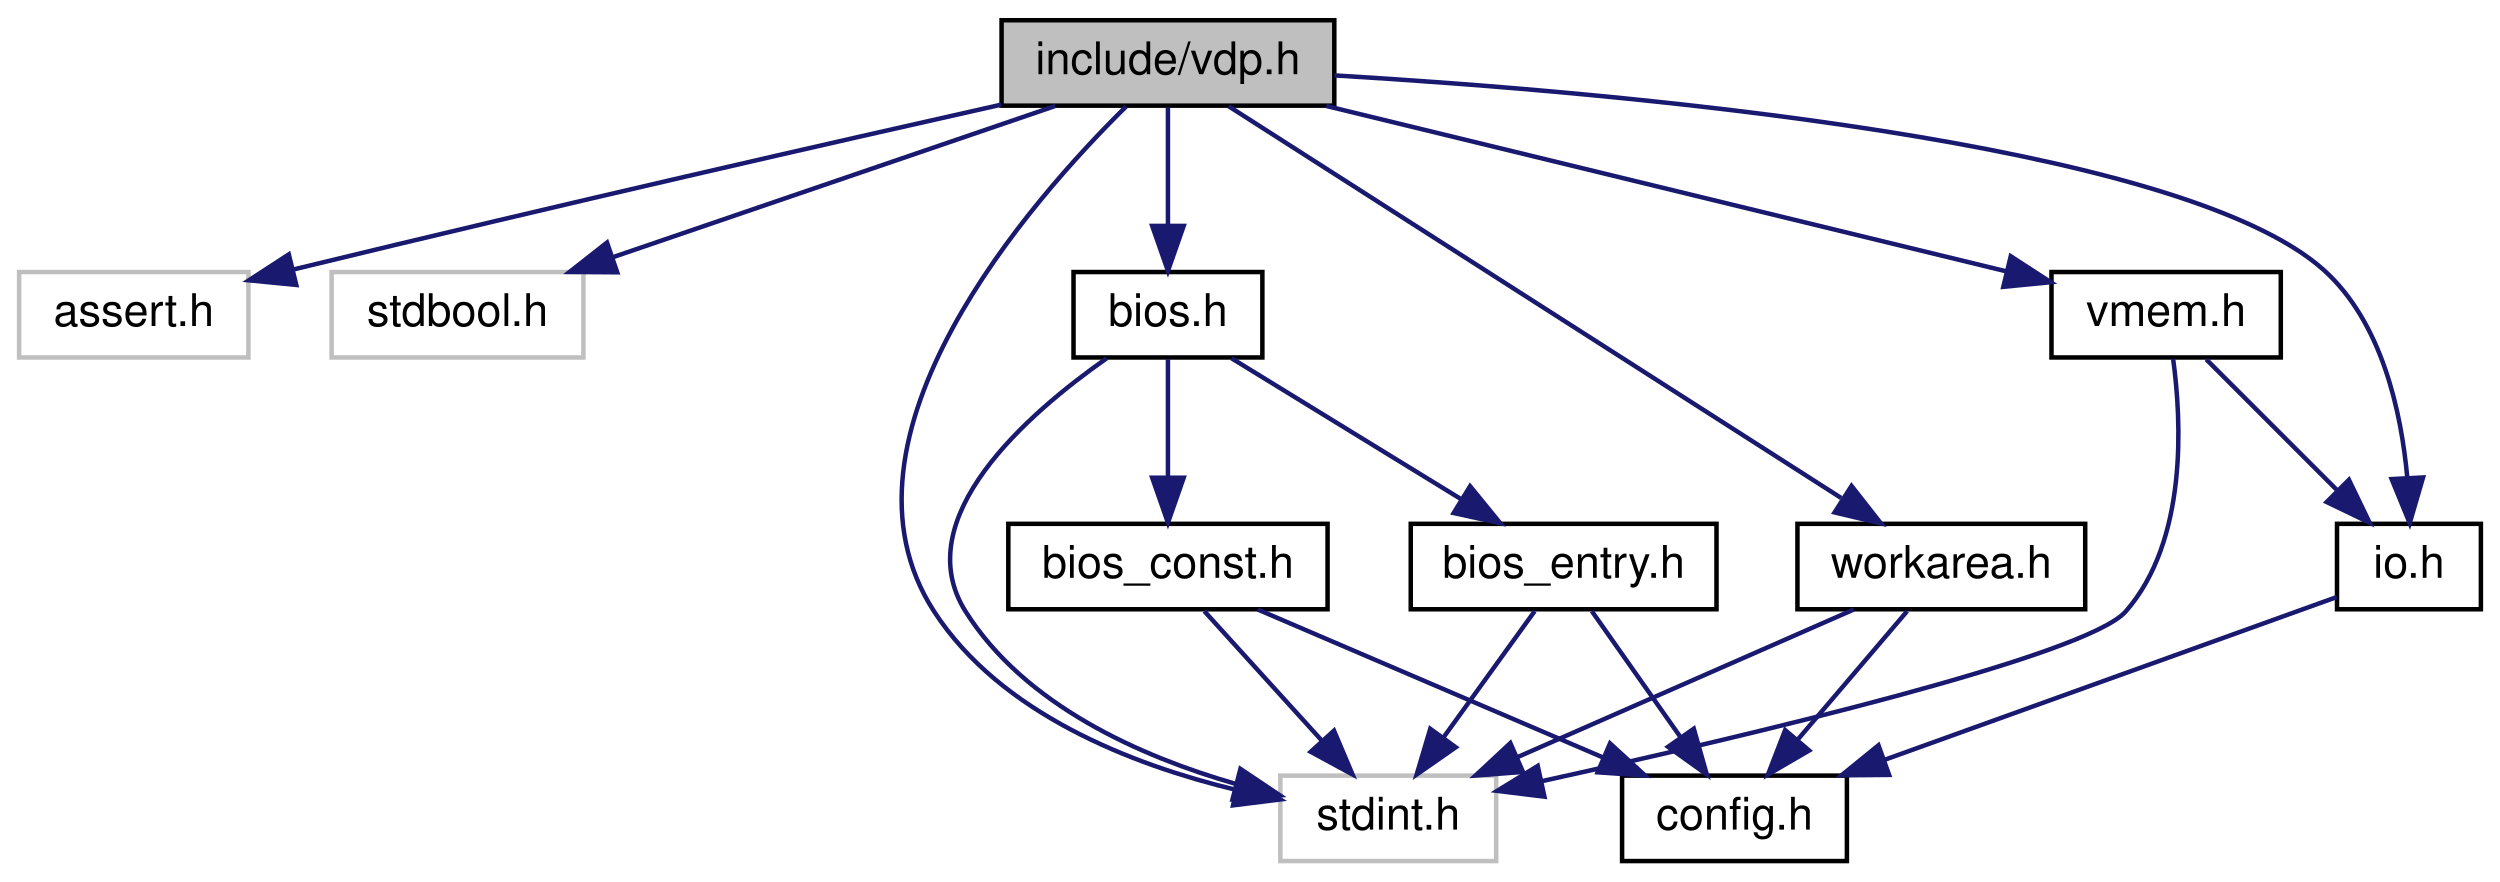
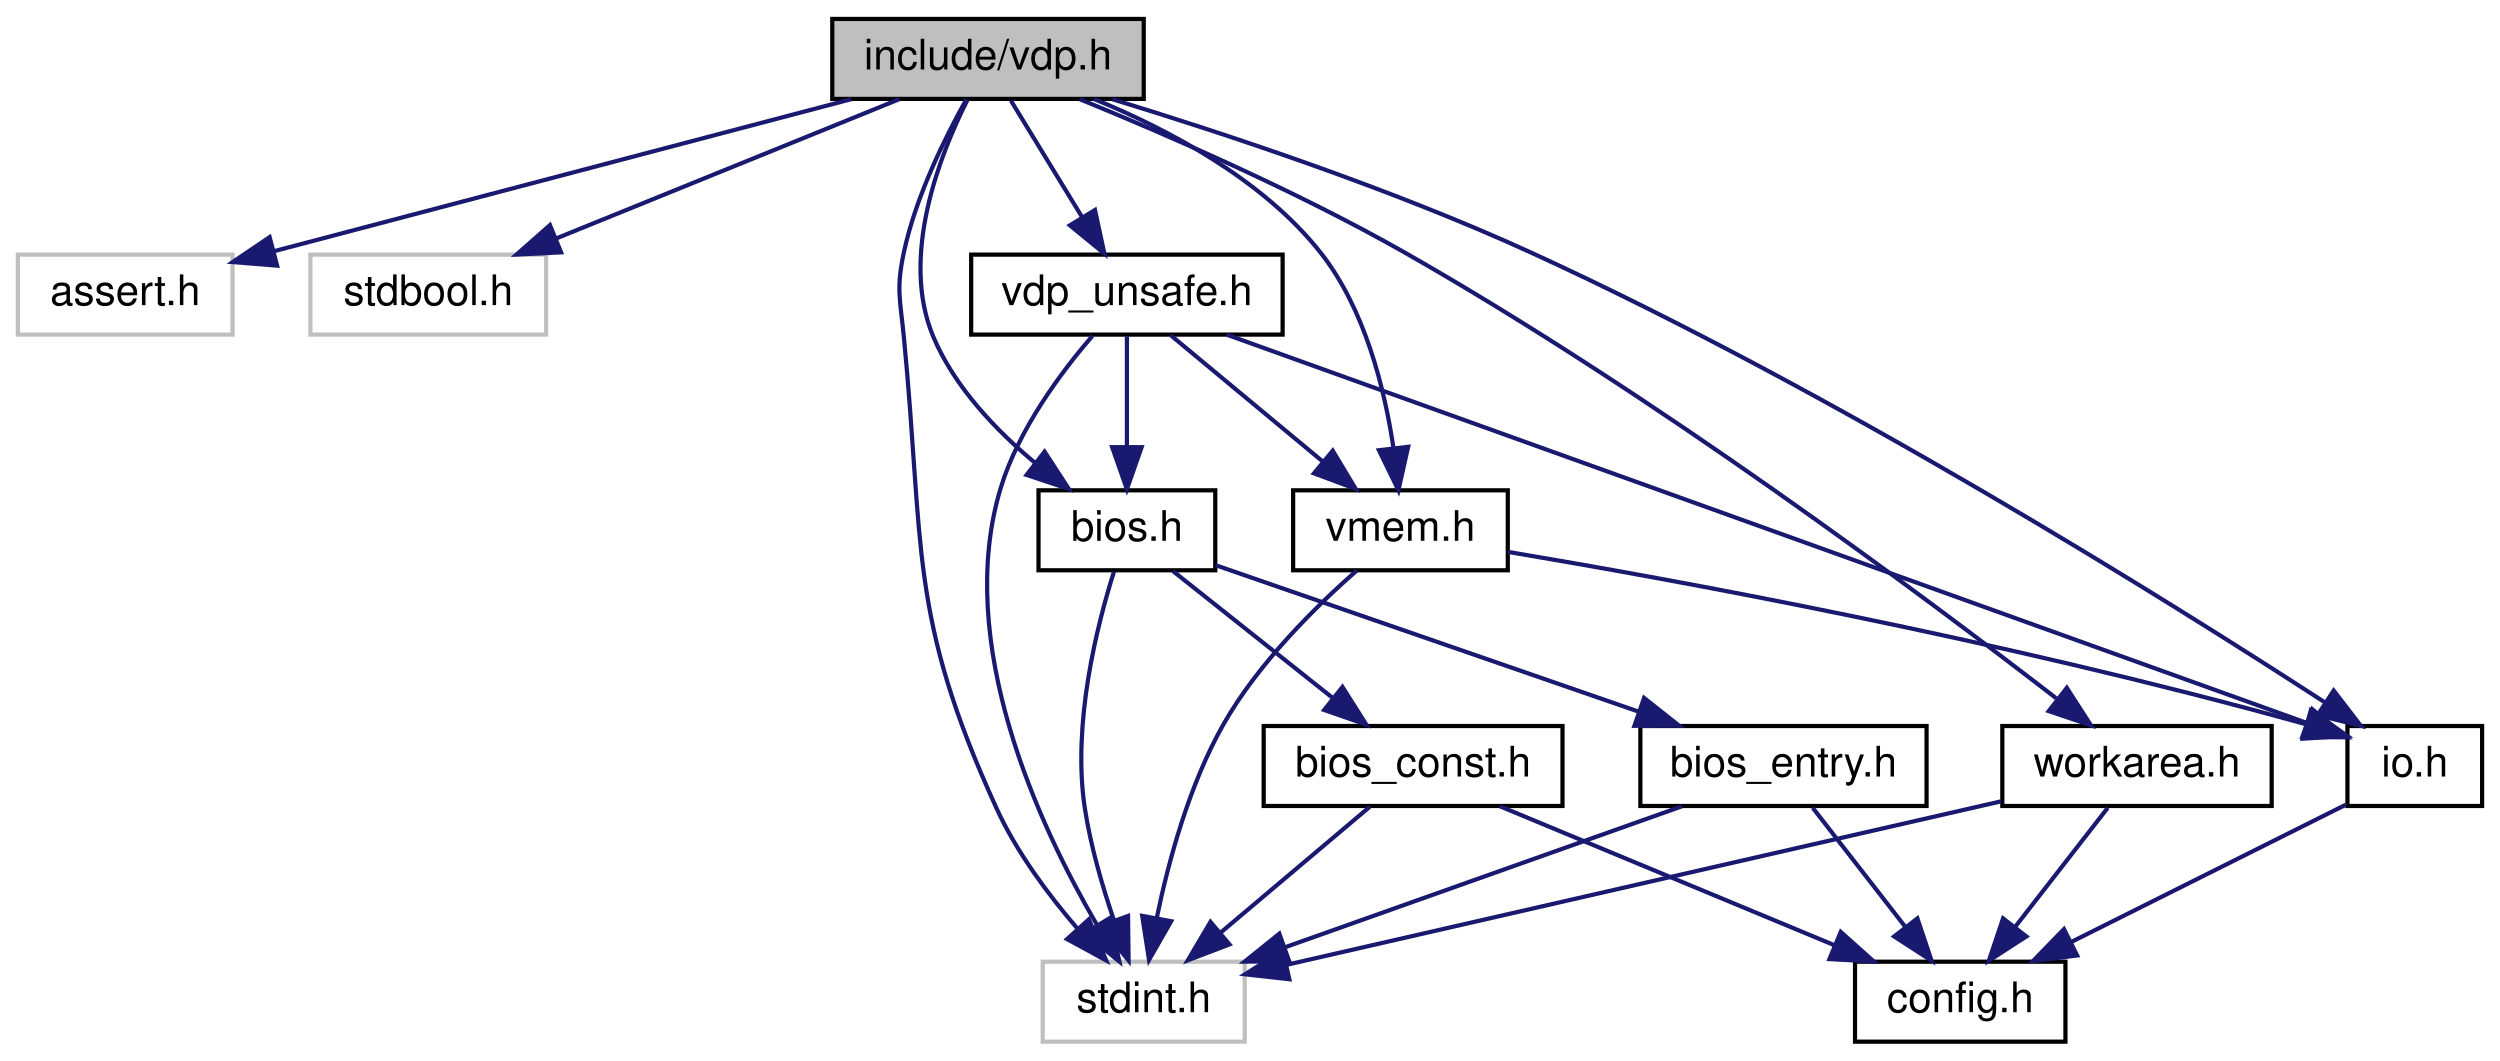
- <svg xmlns="http://www.w3.org/2000/svg" xmlns:xlink="http://www.w3.org/1999/xlink" width="556pt" height="196pt" viewBox="0.00 0.00 555.50 196.00">
-   <g id="graph0" class="graph" transform="scale(1 1) rotate(0) translate(4 192)">
+ <svg xmlns="http://www.w3.org/2000/svg" xmlns:xlink="http://www.w3.org/1999/xlink" width="594pt" height="252pt" viewBox="0.00 0.00 593.50 252.00">
+   <g id="graph0" class="graph" transform="scale(1 1) rotate(0) translate(4 248)">
    <g id="node1" class="node">
      <g id="a_node1">
        <a xlink:title="Data types and functions for VDP (Video Display Proccessor) access.">
-           <polygon fill="#bfbfbf" stroke="black" points="218.5,-168.5 218.5,-187.5 292.5,-187.5 292.5,-168.5 218.5,-168.5" />
-           <text text-anchor="middle" x="255.5" y="-175.5" font-family="Helvetica,sans-Serif" font-size="10.00">include/vdp.h</text>
+           <polygon fill="#bfbfbf" stroke="black" points="193.5,-224.5 193.5,-243.5 267.5,-243.5 267.5,-224.5 193.5,-224.5" />
+           <text text-anchor="middle" x="230.5" y="-231.5" font-family="Helvetica,sans-Serif" font-size="10.00">include/vdp.h</text>
        </a>
      </g>
    </g>
    <g id="node2" class="node">
      <g id="a_node2">
        <a xlink:title=" ">
-           <polygon fill="none" stroke="#bfbfbf" points="0,-112.5 0,-131.5 51,-131.5 51,-112.5 0,-112.5" />
-           <text text-anchor="middle" x="25.5" y="-119.5" font-family="Helvetica,sans-Serif" font-size="10.00">assert.h</text>
+           <polygon fill="none" stroke="#bfbfbf" points="0,-168.5 0,-187.5 51,-187.5 51,-168.5 0,-168.5" />
+           <text text-anchor="middle" x="25.5" y="-175.5" font-family="Helvetica,sans-Serif" font-size="10.00">assert.h</text>
        </a>
      </g>
    </g>
    <g id="edge1" class="edge">
-       <path fill="none" stroke="midnightblue" d="M218.42,-168.73C181.13,-160.35 121.77,-146.84 60.88,-132.04" />
-       <polygon fill="midnightblue" stroke="midnightblue" points="61.64,-128.63 51.1,-129.66 59.98,-135.43 61.64,-128.63" />
+       <path fill="none" stroke="midnightblue" d="M198.02,-224.44C160.6,-214.59 99.35,-198.45 60.79,-188.3" />
+       <polygon fill="midnightblue" stroke="midnightblue" points="61.59,-184.89 51.03,-185.73 59.81,-191.66 61.59,-184.89" />
    </g>
    <g id="node3" class="node">
      <g id="a_node3">
        <a xlink:title=" ">
-           <polygon fill="none" stroke="#bfbfbf" points="69.5,-112.5 69.5,-131.5 125.5,-131.5 125.5,-112.5 69.5,-112.5" />
-           <text text-anchor="middle" x="97.5" y="-119.5" font-family="Helvetica,sans-Serif" font-size="10.00">stdbool.h</text>
+           <polygon fill="none" stroke="#bfbfbf" points="69.5,-168.5 69.5,-187.5 125.5,-187.5 125.5,-168.5 69.5,-168.5" />
+           <text text-anchor="middle" x="97.5" y="-175.5" font-family="Helvetica,sans-Serif" font-size="10.00">stdbool.h</text>
        </a>
      </g>
    </g>
    <g id="edge2" class="edge">
-       <path fill="none" stroke="midnightblue" d="M230.46,-168.44C203.88,-159.36 161.69,-144.94 131.98,-134.78" />
-       <polygon fill="midnightblue" stroke="midnightblue" points="133.01,-131.44 122.42,-131.52 130.75,-138.06 133.01,-131.44" />
+       <path fill="none" stroke="midnightblue" d="M209.43,-224.44C187.44,-215.52 152.77,-201.44 127.84,-191.32" />
+       <polygon fill="midnightblue" stroke="midnightblue" points="129.06,-188.04 118.48,-187.52 126.42,-194.52 129.06,-188.04" />
    </g>
    <g id="node4" class="node">
      <g id="a_node4">
        <a xlink:title=" ">
-           <polygon fill="none" stroke="#bfbfbf" points="280.5,-0.5 280.5,-19.5 328.5,-19.5 328.5,-0.5 280.5,-0.5" />
-           <text text-anchor="middle" x="304.5" y="-7.5" font-family="Helvetica,sans-Serif" font-size="10.00">stdint.h</text>
+           <polygon fill="none" stroke="#bfbfbf" points="243.5,-0.5 243.5,-19.5 291.5,-19.5 291.5,-0.5 243.5,-0.5" />
+           <text text-anchor="middle" x="267.5" y="-7.5" font-family="Helvetica,sans-Serif" font-size="10.00">stdint.h</text>
        </a>
      </g>
    </g>
    <g id="edge3" class="edge">
-       <path fill="none" stroke="midnightblue" d="M246.18,-168.29C225.27,-147.68 178.35,-94.74 203.5,-56 218.25,-33.28 247.43,-21.93 270.65,-16.33" />
-       <polygon fill="midnightblue" stroke="midnightblue" points="271.46,-19.73 280.5,-14.2 269.98,-12.89 271.46,-19.73" />
+       <path fill="none" stroke="midnightblue" d="M225.37,-224.41C220.44,-215.61 213.34,-201.38 210.5,-188 208.65,-179.3 209.64,-176.85 210.5,-168 215.41,-117.51 211.47,-102.16 232.5,-56 237.25,-45.57 244.86,-35.37 251.78,-27.33" />
+       <polygon fill="midnightblue" stroke="midnightblue" points="254.47,-29.57 258.58,-19.8 249.28,-24.87 254.47,-29.57" />
    </g>
    <g id="node5" class="node">
      <g id="a_node5">
        <a xlink:href="io_8h.html" target="_top" xlink:title="Definition of I/O ports.">
-           <polygon fill="none" stroke="black" points="515.5,-56.5 515.5,-75.5 547.5,-75.5 547.5,-56.5 515.5,-56.5" />
-           <text text-anchor="middle" x="531.5" y="-63.5" font-family="Helvetica,sans-Serif" font-size="10.00">io.h</text>
+           <polygon fill="none" stroke="black" points="553.5,-56.5 553.5,-75.5 585.5,-75.5 585.5,-56.5 553.5,-56.5" />
+           <text text-anchor="middle" x="569.5" y="-63.5" font-family="Helvetica,sans-Serif" font-size="10.00">io.h</text>
        </a>
      </g>
    </g>
    <g id="edge4" class="edge">
-       <path fill="none" stroke="midnightblue" d="M292.54,-175.23C355.72,-171.47 480.6,-160.54 512.5,-132 525.49,-120.38 529.8,-100.43 531.14,-85.68" />
-       <polygon fill="midnightblue" stroke="midnightblue" points="534.64,-85.82 531.67,-75.65 527.65,-85.45 534.64,-85.82" />
+       <path fill="none" stroke="midnightblue" d="M260.06,-224.42C286.61,-216.31 326.39,-203.15 359.5,-188 431.45,-155.07 511.02,-105.22 548.18,-81.08" />
+       <polygon fill="midnightblue" stroke="midnightblue" points="550.23,-83.93 556.69,-75.53 546.4,-78.07 550.23,-83.93" />
    </g>
    <g id="node7" class="node">
      <g id="a_node7">
        <a xlink:href="vmem_8h.html" target="_top" xlink:title="Data types and functions for VRAM access.">
-           <polygon fill="none" stroke="black" points="452,-112.5 452,-131.5 503,-131.5 503,-112.5 452,-112.5" />
-           <text text-anchor="middle" x="477.5" y="-119.5" font-family="Helvetica,sans-Serif" font-size="10.00">vmem.h</text>
+           <polygon fill="none" stroke="black" points="303,-112.5 303,-131.5 354,-131.5 354,-112.5 303,-112.5" />
+           <text text-anchor="middle" x="328.5" y="-119.5" font-family="Helvetica,sans-Serif" font-size="10.00">vmem.h</text>
        </a>
      </g>
    </g>
    <g id="edge6" class="edge">
-       <path fill="none" stroke="midnightblue" d="M290.68,-168.44C332.04,-158.38 400.32,-141.77 441.87,-131.67" />
-       <polygon fill="midnightblue" stroke="midnightblue" points="442.94,-135.01 451.83,-129.24 441.29,-128.21 442.94,-135.01" />
+       <path fill="none" stroke="midnightblue" d="M255.65,-224.49C273.14,-217.34 295.7,-205.46 309.5,-188 320.08,-174.61 324.77,-155.5 326.85,-141.46" />
+       <polygon fill="midnightblue" stroke="midnightblue" points="330.33,-141.84 328.02,-131.5 323.38,-141.03 330.33,-141.84" />
    </g>
    <g id="node8" class="node">
      <g id="a_node8">
-         <a xlink:href="bios_8h.html" target="_top" xlink:title="C language I/F for MSX BIOS routines.">
-           <polygon fill="none" stroke="black" points="234.5,-112.5 234.5,-131.5 276.5,-131.5 276.5,-112.5 234.5,-112.5" />
-           <text text-anchor="middle" x="255.5" y="-119.5" font-family="Helvetica,sans-Serif" font-size="10.00">bios.h</text>
+         <a xlink:href="vdp__unsafe_8h.html" target="_top" xlink:title="Unsafe primitive functions for VDP (Video Display Proccessor) access.">
+           <polygon fill="none" stroke="black" points="226.5,-168.5 226.5,-187.5 300.5,-187.5 300.5,-168.5 226.5,-168.5" />
+           <text text-anchor="middle" x="263.5" y="-175.5" font-family="Helvetica,sans-Serif" font-size="10.00">vdp_unsafe.h</text>
        </a>
      </g>
    </g>
    <g id="edge9" class="edge">
-       <path fill="none" stroke="midnightblue" d="M255.5,-168.08C255.5,-161.01 255.5,-150.86 255.5,-141.99" />
-       <polygon fill="midnightblue" stroke="midnightblue" points="259,-141.75 255.5,-131.75 252,-141.75 259,-141.75" />
+       <path fill="none" stroke="midnightblue" d="M235.95,-224.08C240.51,-216.61 247.17,-205.72 252.79,-196.52" />
+       <polygon fill="midnightblue" stroke="midnightblue" points="255.92,-198.11 258.15,-187.75 249.95,-194.46 255.92,-198.11" />
    </g>
-     <g id="node11" class="node">
-       <g id="a_node11">
-         <a xlink:href="workarea_8h.html" target="_top" xlink:title="Definitions of MSX SYSTEM Workarea.">
-           <polygon fill="none" stroke="black" points="395.5,-56.5 395.5,-75.5 459.5,-75.5 459.5,-56.5 395.5,-56.5" />
-           <text text-anchor="middle" x="427.5" y="-63.5" font-family="Helvetica,sans-Serif" font-size="10.00">workarea.h</text>
+     <g id="node9" class="node">
+       <g id="a_node9">
+         <a xlink:href="bios_8h.html" target="_top" xlink:title="C language I/F for MSX BIOS routines.">
+           <polygon fill="none" stroke="black" points="242.5,-112.5 242.5,-131.5 284.5,-131.5 284.5,-112.5 242.5,-112.5" />
+           <text text-anchor="middle" x="263.5" y="-119.5" font-family="Helvetica,sans-Serif" font-size="10.00">bios.h</text>
        </a>
      </g>
    </g>
-     <g id="edge17" class="edge">
-       <path fill="none" stroke="midnightblue" d="M269,-168.37C298.51,-149.49 369.04,-104.38 405.24,-81.24" />
-       <polygon fill="midnightblue" stroke="midnightblue" points="407.53,-83.93 414.07,-75.59 403.76,-78.03 407.53,-83.93" />
+     <g id="edge21" class="edge">
+       <path fill="none" stroke="midnightblue" d="M225.62,-224.26C219.16,-211.47 209.47,-187.09 217.5,-168 222.53,-156.05 232.44,-145.69 241.79,-137.93" />
+       <polygon fill="midnightblue" stroke="midnightblue" points="243.94,-140.69 249.71,-131.81 239.66,-135.15 243.94,-140.69" />
+     </g>
+     <g id="node12" class="node">
+       <g id="a_node12">
+         <a xlink:href="workarea_8h.html" target="_top" xlink:title="Definitions of MSX SYSTEM Workarea.">
+           <polygon fill="none" stroke="black" points="471.5,-56.5 471.5,-75.5 535.5,-75.5 535.5,-56.5 471.5,-56.5" />
+           <text text-anchor="middle" x="503.5" y="-63.5" font-family="Helvetica,sans-Serif" font-size="10.00">workarea.h</text>
+         </a>
+       </g>
+     </g>
+     <g id="edge22" class="edge">
+       <path fill="none" stroke="midnightblue" d="M252.3,-224.43C272.74,-216.09 303.9,-202.56 329.5,-188 388.59,-154.39 453.02,-106.27 484.3,-82.09" />
+       <polygon fill="midnightblue" stroke="midnightblue" points="486.82,-84.57 492.56,-75.66 482.52,-79.04 486.82,-84.57" />
    </g>
    <g id="node6" class="node">
      <g id="a_node6">
        <a xlink:href="config_8h.html" target="_top" xlink:title="Hack for C Compiler portability.">
-           <polygon fill="none" stroke="black" points="356.5,-0.5 356.5,-19.5 406.5,-19.5 406.5,-0.5 356.5,-0.5" />
-           <text text-anchor="middle" x="381.5" y="-7.5" font-family="Helvetica,sans-Serif" font-size="10.00">config.h</text>
+           <polygon fill="none" stroke="black" points="436.5,-0.5 436.5,-19.5 486.5,-19.5 486.5,-0.5 436.5,-0.5" />
+           <text text-anchor="middle" x="461.5" y="-7.5" font-family="Helvetica,sans-Serif" font-size="10.00">config.h</text>
        </a>
      </g>
    </g>
    <g id="edge5" class="edge">
-       <path fill="none" stroke="midnightblue" d="M515.45,-59.22C491.58,-50.63 446.19,-34.29 414.91,-23.03" />
-       <polygon fill="midnightblue" stroke="midnightblue" points="415.89,-19.66 405.3,-19.57 413.52,-26.25 415.89,-19.66" />
+       <path fill="none" stroke="midnightblue" d="M553.1,-56.8C535.78,-48.14 508.21,-34.36 487.84,-24.17" />
+       <polygon fill="midnightblue" stroke="midnightblue" points="489.28,-20.98 478.77,-19.64 486.15,-27.24 489.28,-20.98" />
    </g>
    <g id="edge7" class="edge">
-       <path fill="none" stroke="midnightblue" d="M479.05,-112.21C480.93,-98.44 482.33,-71.76 468.5,-56 459.85,-46.14 384.22,-28.29 338.74,-18.29" />
-       <polygon fill="midnightblue" stroke="midnightblue" points="339.23,-14.82 328.71,-16.11 337.74,-21.66 339.23,-14.82" />
+       <path fill="none" stroke="midnightblue" d="M318.06,-112.4C308.54,-104.03 294.75,-90.49 286.5,-76 278.32,-61.63 273.39,-43.44 270.61,-29.95" />
+       <polygon fill="midnightblue" stroke="midnightblue" points="274.02,-29.12 268.76,-19.92 267.14,-30.39 274.02,-29.12" />
    </g>
    <g id="edge8" class="edge">
-       <path fill="none" stroke="midnightblue" d="M486.42,-112.08C494.28,-104.22 505.93,-92.57 515.42,-83.08" />
-       <polygon fill="midnightblue" stroke="midnightblue" points="518.15,-85.3 522.75,-75.75 513.2,-80.35 518.15,-85.3" />
+       <path fill="none" stroke="midnightblue" d="M354.05,-116.87C393.01,-110.32 469.71,-96.43 543.55,-75.94" />
+       <polygon fill="midnightblue" stroke="midnightblue" points="544.8,-79.23 553.47,-73.15 542.9,-72.49 544.8,-79.23" />
    </g>
    <g id="edge10" class="edge">
-       <path fill="none" stroke="midnightblue" d="M241.89,-112.33C224.32,-100.02 197.48,-76.67 210.5,-56 223.65,-35.12 249.48,-23.71 270.73,-17.62" />
-       <polygon fill="midnightblue" stroke="midnightblue" points="271.62,-21 280.42,-15.1 269.86,-14.23 271.62,-21" />
+       <path fill="none" stroke="midnightblue" d="M255.29,-168.18C247.96,-159.66 237.74,-146.02 233.5,-132 222.38,-95.27 242.59,-51.9 256.32,-28.35" />
+       <polygon fill="midnightblue" stroke="midnightblue" points="259.48,-29.9 261.71,-19.54 253.5,-26.25 259.48,-29.9" />
    </g>
-     <g id="node9" class="node">
-       <g id="a_node9">
+     <g id="edge11" class="edge">
+       <path fill="none" stroke="midnightblue" d="M287.19,-168.49C334.08,-151.64 442.32,-112.75 543.87,-76.22" />
+       <polygon fill="midnightblue" stroke="midnightblue" points="545.14,-79.49 553.36,-72.81 542.77,-72.9 545.14,-79.49" />
+     </g>
+     <g id="edge12" class="edge">
+       <path fill="none" stroke="midnightblue" d="M273.94,-168.32C283.65,-160.26 298.32,-148.08 310,-138.37" />
+       <polygon fill="midnightblue" stroke="midnightblue" points="312.41,-140.92 317.87,-131.83 307.94,-135.53 312.41,-140.92" />
+     </g>
+     <g id="edge13" class="edge">
+       <path fill="none" stroke="midnightblue" d="M263.5,-168.08C263.5,-161.01 263.5,-150.86 263.5,-141.99" />
+       <polygon fill="midnightblue" stroke="midnightblue" points="267,-141.75 263.5,-131.75 260,-141.75 267,-141.75" />
+     </g>
+     <g id="edge14" class="edge">
+       <path fill="none" stroke="midnightblue" d="M260.43,-112.17C256.47,-99.67 250.45,-76.09 253.5,-56 254.87,-47 257.69,-37.33 260.45,-29.26" />
+       <polygon fill="midnightblue" stroke="midnightblue" points="263.77,-30.37 263.9,-19.78 257.19,-27.98 263.77,-30.37" />
+     </g>
+     <g id="node10" class="node">
+       <g id="a_node10">
        <a xlink:href="bios__const_8h.html" target="_top" xlink:title="Constant variables in the MSX BIOS ROM.">
-           <polygon fill="none" stroke="black" points="220,-56.5 220,-75.5 291,-75.5 291,-56.5 220,-56.5" />
-           <text text-anchor="middle" x="255.5" y="-63.5" font-family="Helvetica,sans-Serif" font-size="10.00">bios_const.h</text>
+           <polygon fill="none" stroke="black" points="296,-56.5 296,-75.5 367,-75.5 367,-56.5 296,-56.5" />
+           <text text-anchor="middle" x="331.5" y="-63.5" font-family="Helvetica,sans-Serif" font-size="10.00">bios_const.h</text>
        </a>
      </g>
    </g>
-     <g id="edge11" class="edge">
-       <path fill="none" stroke="midnightblue" d="M255.5,-112.08C255.5,-105.01 255.5,-94.86 255.5,-85.99" />
-       <polygon fill="midnightblue" stroke="midnightblue" points="259,-85.75 255.5,-75.75 252,-85.75 259,-85.75" />
+     <g id="edge15" class="edge">
+       <path fill="none" stroke="midnightblue" d="M274.43,-112.32C284.67,-104.18 300.22,-91.84 312.5,-82.09" />
+       <polygon fill="midnightblue" stroke="midnightblue" points="314.72,-84.79 320.38,-75.83 310.37,-79.31 314.72,-84.79" />
    </g>
-     <g id="node10" class="node">
-       <g id="a_node10">
+     <g id="node11" class="node">
+       <g id="a_node11">
        <a xlink:href="bios__entry_8h.html" target="_top" xlink:title="Assembler entry points for MSX BIOS functions.">
-           <polygon fill="none" stroke="black" points="309.5,-56.5 309.5,-75.5 377.5,-75.5 377.5,-56.5 309.5,-56.5" />
-           <text text-anchor="middle" x="343.5" y="-63.5" font-family="Helvetica,sans-Serif" font-size="10.00">bios_entry.h</text>
+           <polygon fill="none" stroke="black" points="385.5,-56.5 385.5,-75.5 453.5,-75.5 453.5,-56.5 385.5,-56.5" />
+           <text text-anchor="middle" x="419.5" y="-63.5" font-family="Helvetica,sans-Serif" font-size="10.00">bios_entry.h</text>
        </a>
      </g>
    </g>
-     <g id="edge14" class="edge">
-       <path fill="none" stroke="midnightblue" d="M269.64,-112.32C283.37,-103.9 304.44,-90.97 320.56,-81.07" />
-       <polygon fill="midnightblue" stroke="midnightblue" points="322.7,-83.87 329.4,-75.65 319.04,-77.9 322.7,-83.87" />
-     </g>
-     <g id="edge12" class="edge">
-       <path fill="none" stroke="midnightblue" d="M263.59,-56.08C270.66,-48.3 281.09,-36.8 289.65,-27.37" />
-       <polygon fill="midnightblue" stroke="midnightblue" points="292.43,-29.51 296.56,-19.75 287.25,-24.8 292.43,-29.51" />
-     </g>
-     <g id="edge13" class="edge">
-       <path fill="none" stroke="midnightblue" d="M275.47,-56.44C296.11,-47.6 328.56,-33.69 352.13,-23.59" />
-       <polygon fill="midnightblue" stroke="midnightblue" points="353.82,-26.67 361.63,-19.52 351.06,-20.24 353.82,-26.67" />
-     </g>
-     <g id="edge15" class="edge">
-       <path fill="none" stroke="midnightblue" d="M337.06,-56.08C331.55,-48.46 323.47,-37.26 316.74,-27.94" />
-       <polygon fill="midnightblue" stroke="midnightblue" points="319.51,-25.81 310.82,-19.75 313.84,-29.91 319.51,-25.81" />
+     <g id="edge18" class="edge">
+       <path fill="none" stroke="midnightblue" d="M284.54,-113.72C310.35,-104.78 354.47,-89.51 385.21,-78.87" />
+       <polygon fill="midnightblue" stroke="midnightblue" points="386.38,-82.17 394.68,-75.59 384.09,-75.55 386.38,-82.17" />
    </g>
    <g id="edge16" class="edge">
-       <path fill="none" stroke="midnightblue" d="M349.77,-56.08C355.14,-48.46 363.02,-37.26 369.58,-27.94" />
-       <polygon fill="midnightblue" stroke="midnightblue" points="372.45,-29.94 375.34,-19.75 366.72,-25.91 372.45,-29.94" />
+       <path fill="none" stroke="midnightblue" d="M321.22,-56.32C311.66,-48.26 297.22,-36.08 285.72,-26.37" />
+       <polygon fill="midnightblue" stroke="midnightblue" points="287.87,-23.61 277.97,-19.83 283.36,-28.96 287.87,-23.61" />
    </g>
-     <g id="edge18" class="edge">
-       <path fill="none" stroke="midnightblue" d="M408.01,-56.44C387.86,-47.6 356.18,-33.69 333.17,-23.59" />
-       <polygon fill="midnightblue" stroke="midnightblue" points="334.46,-20.33 323.9,-19.52 331.65,-26.74 334.46,-20.33" />
+     <g id="edge17" class="edge">
+       <path fill="none" stroke="midnightblue" d="M352.1,-56.44C373.49,-47.56 407.18,-33.56 431.52,-23.45" />
+       <polygon fill="midnightblue" stroke="midnightblue" points="433.11,-26.58 441,-19.52 430.42,-20.12 433.11,-26.58" />
    </g>
    <g id="edge19" class="edge">
-       <path fill="none" stroke="midnightblue" d="M419.9,-56.08C413.27,-48.3 403.48,-36.8 395.44,-27.37" />
-       <polygon fill="midnightblue" stroke="midnightblue" points="398.1,-25.09 388.95,-19.75 392.77,-29.63 398.1,-25.09" />
+       <path fill="none" stroke="midnightblue" d="M395.42,-56.44C369.96,-47.4 329.61,-33.06 301.04,-22.92" />
+       <polygon fill="midnightblue" stroke="midnightblue" points="302.07,-19.57 291.47,-19.52 299.72,-26.16 302.07,-19.57" />
+     </g>
+     <g id="edge20" class="edge">
+       <path fill="none" stroke="midnightblue" d="M426.44,-56.08C432.43,-48.38 441.25,-37.03 448.55,-27.65" />
+       <polygon fill="midnightblue" stroke="midnightblue" points="451.32,-29.79 454.69,-19.75 445.79,-25.5 451.32,-29.79" />
+     </g>
+     <g id="edge23" class="edge">
+       <path fill="none" stroke="midnightblue" d="M471.18,-57.6C426.68,-47.42 346.89,-29.17 301.51,-18.78" />
+       <polygon fill="midnightblue" stroke="midnightblue" points="302.1,-15.33 291.57,-16.51 300.54,-22.15 302.1,-15.33" />
+     </g>
+     <g id="edge24" class="edge">
+       <path fill="none" stroke="midnightblue" d="M496.56,-56.08C490.57,-48.38 481.75,-37.03 474.45,-27.65" />
+       <polygon fill="midnightblue" stroke="midnightblue" points="477.21,-25.5 468.31,-19.75 471.68,-29.79 477.21,-25.5" />
    </g>
  </g>
</svg>
